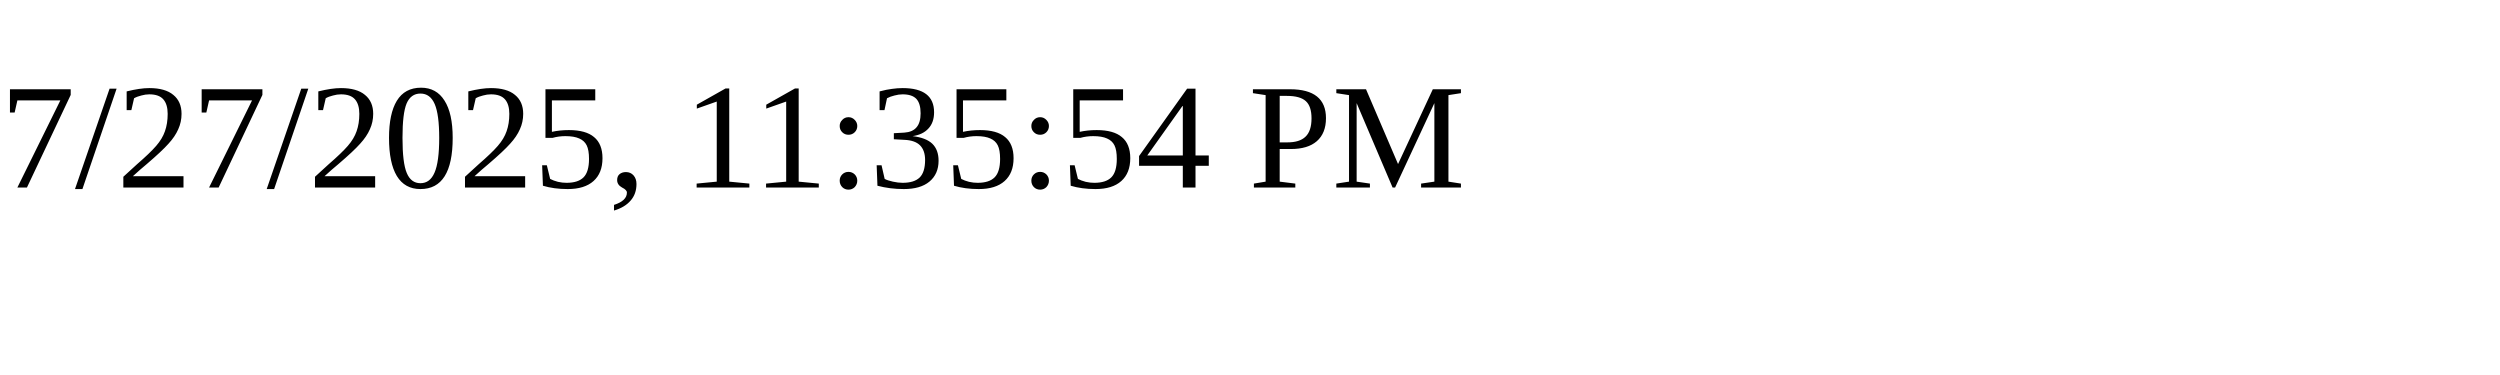
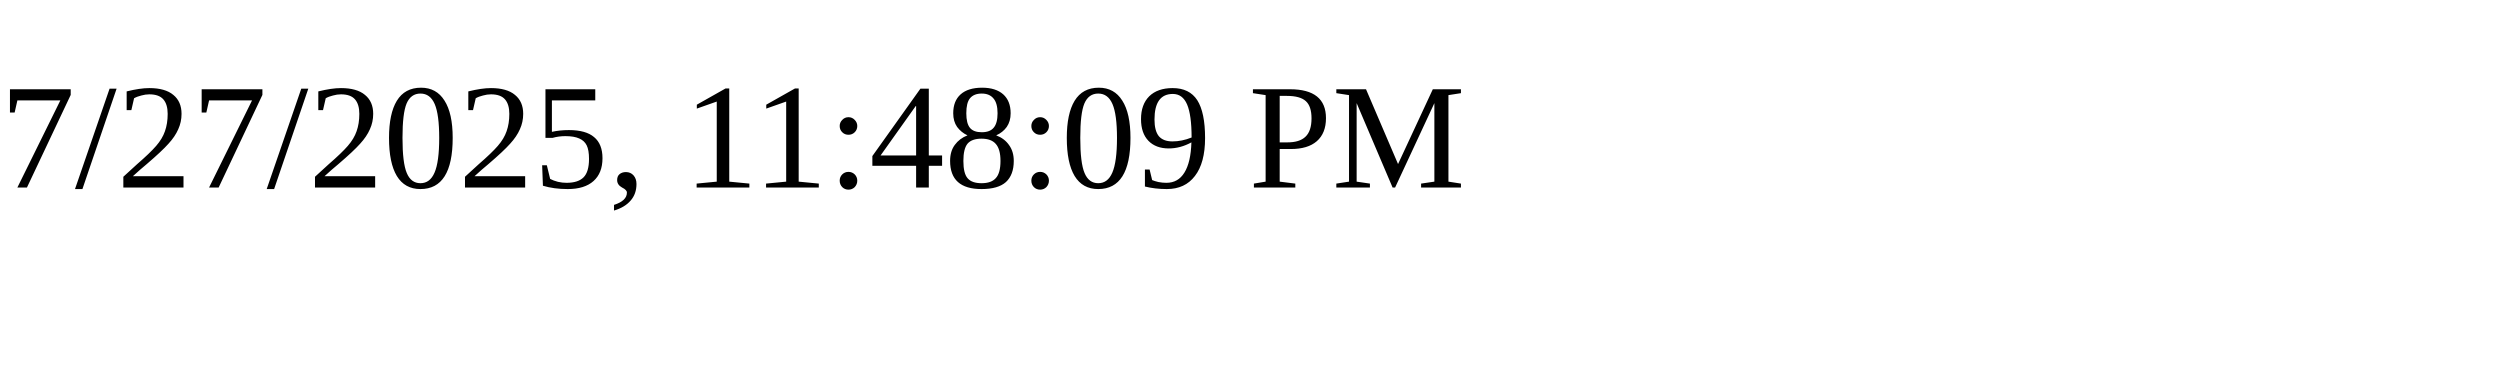
<svg xmlns="http://www.w3.org/2000/svg" height="30" width="200">
-   <text x="0" y="15">7/27/2025, 11:35:54 PM</text>
+   <text x="0" y="15">7/27/2025, 11:48:09 PM</text>
</svg>
